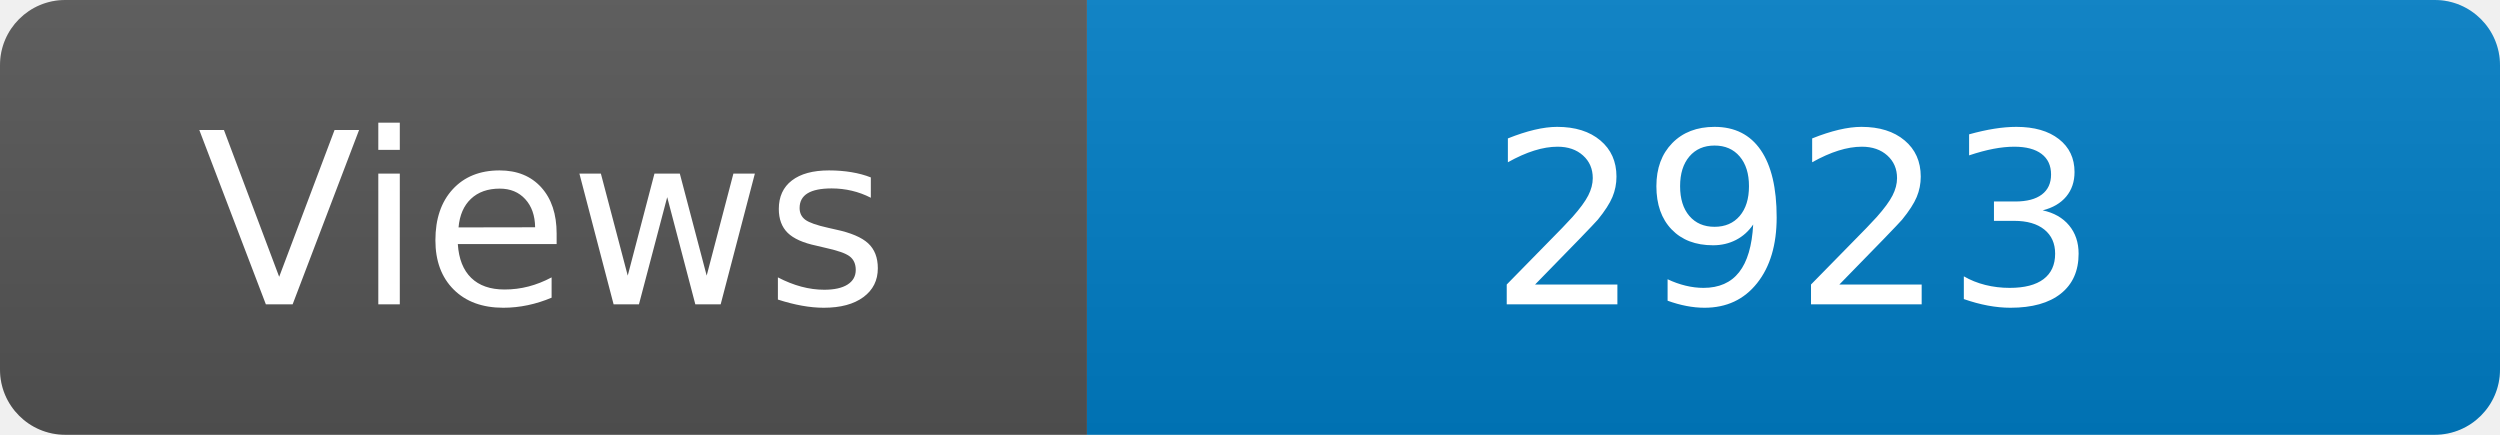
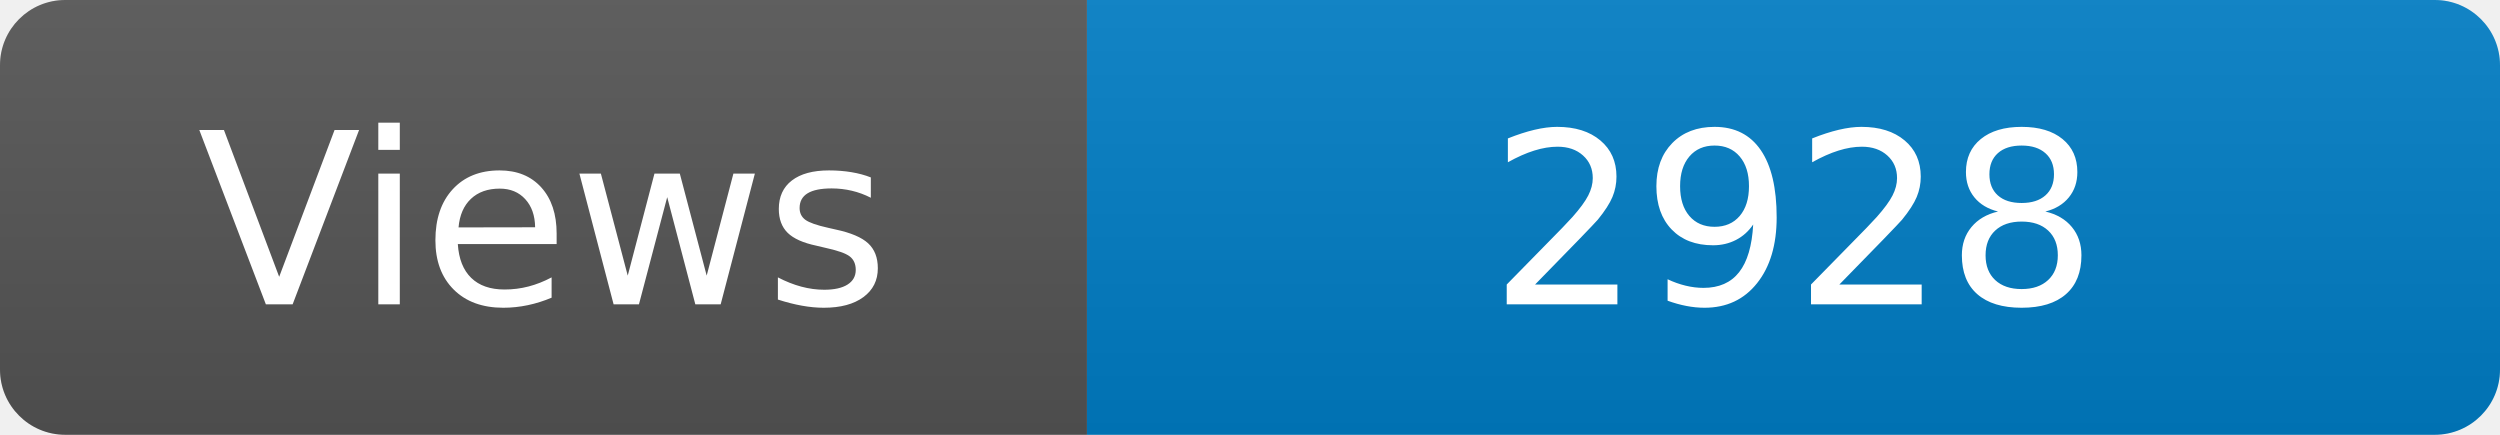
<svg xmlns="http://www.w3.org/2000/svg" width="115" height="20" role="img" aria-label="Maintained?: yes">
  <linearGradient id="s" x2="0" y2="100%">
    <stop offset="0" stop-color="#bbb" stop-opacity=".1" />
    <stop offset="1" stop-opacity=".1" />
  </linearGradient>
  <clipPath id="r">
    <rect width="115" height="20" rx="3" fill="#fff" />
  </clipPath>
  <g clip-path="url(#r)">
    <rect width="50" height="20" fill="#555" />
    <rect x="50" width="160" height="20" fill="#007ec6" />
    <rect width="115" height="20" fill="url(#s)" />
  </g>
  <g fill="#fff" text-anchor="middle" font-family="Verdana,Geneva,DejaVu Sans,sans-serif" font-size="110">
    <text x="250" y="140" transform="scale(.1)" fill="#fff">Views</text>
-     <text x="825" y="140" transform="scale(.1)" fill="#fff">2923</text>
+     <text x="825" y="140" transform="scale(.1)" fill="#fff">2928</text>
  </g>
</svg>
